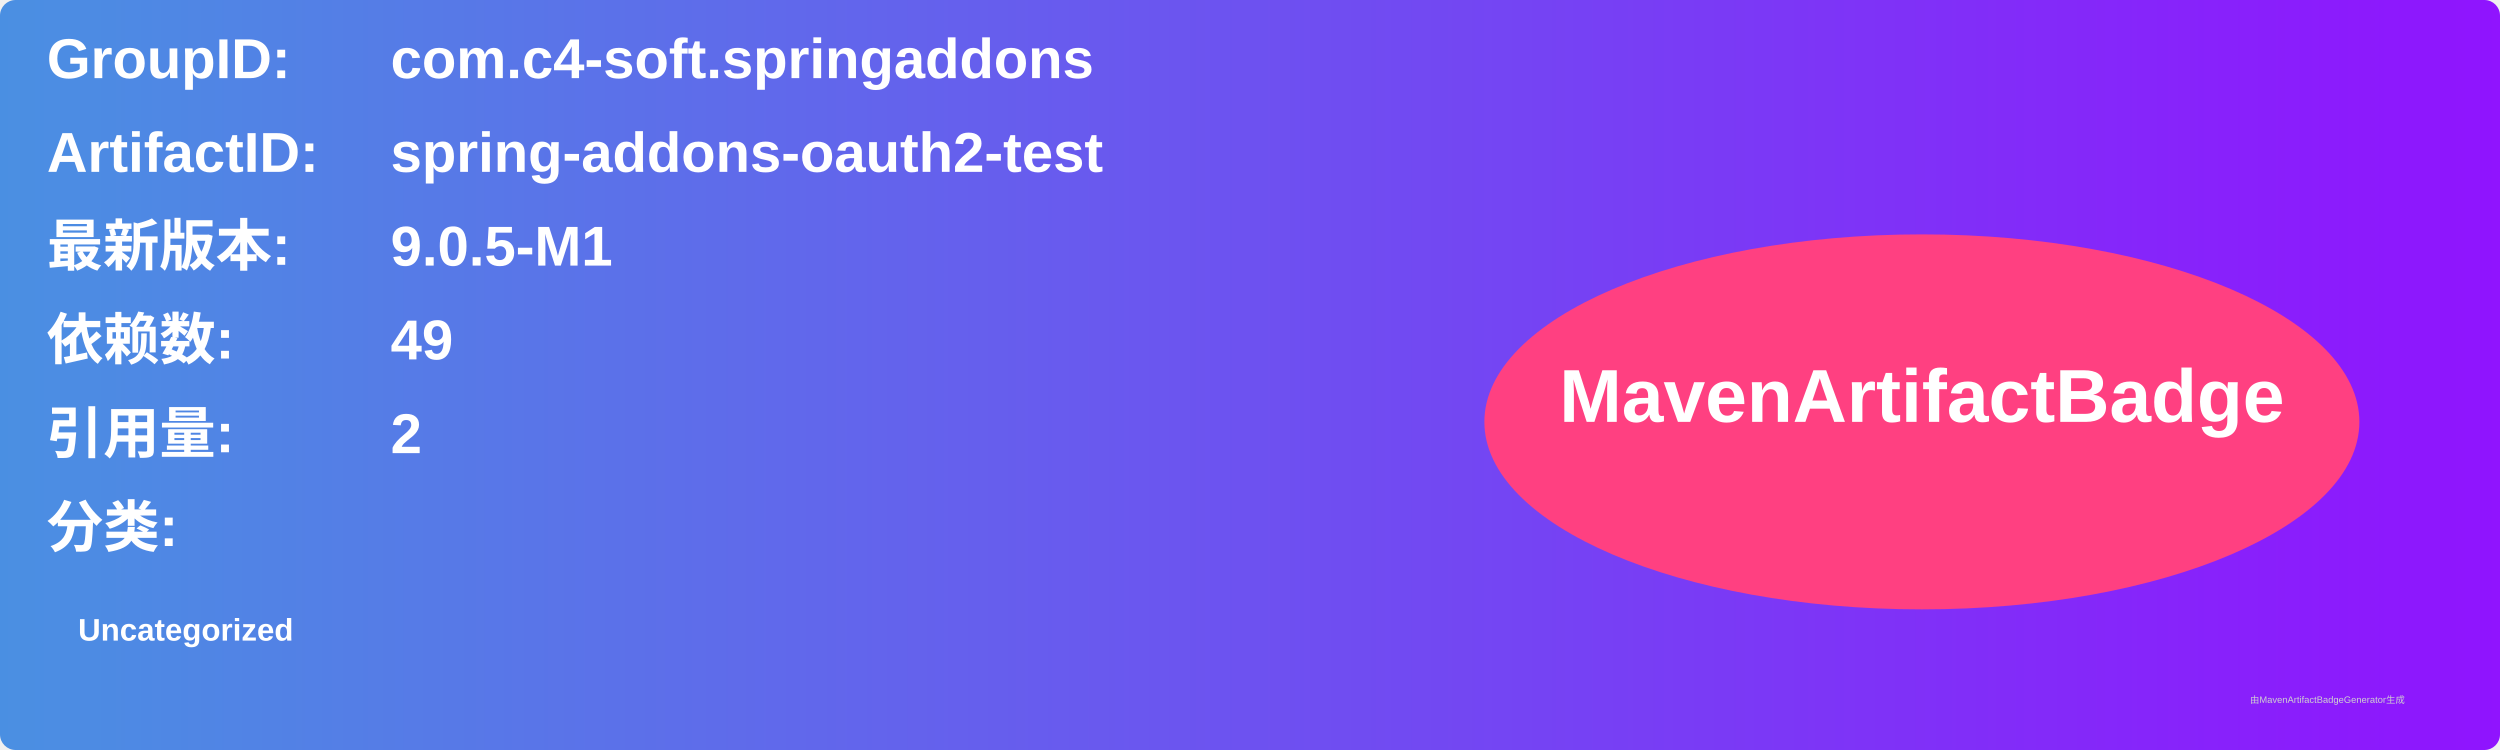
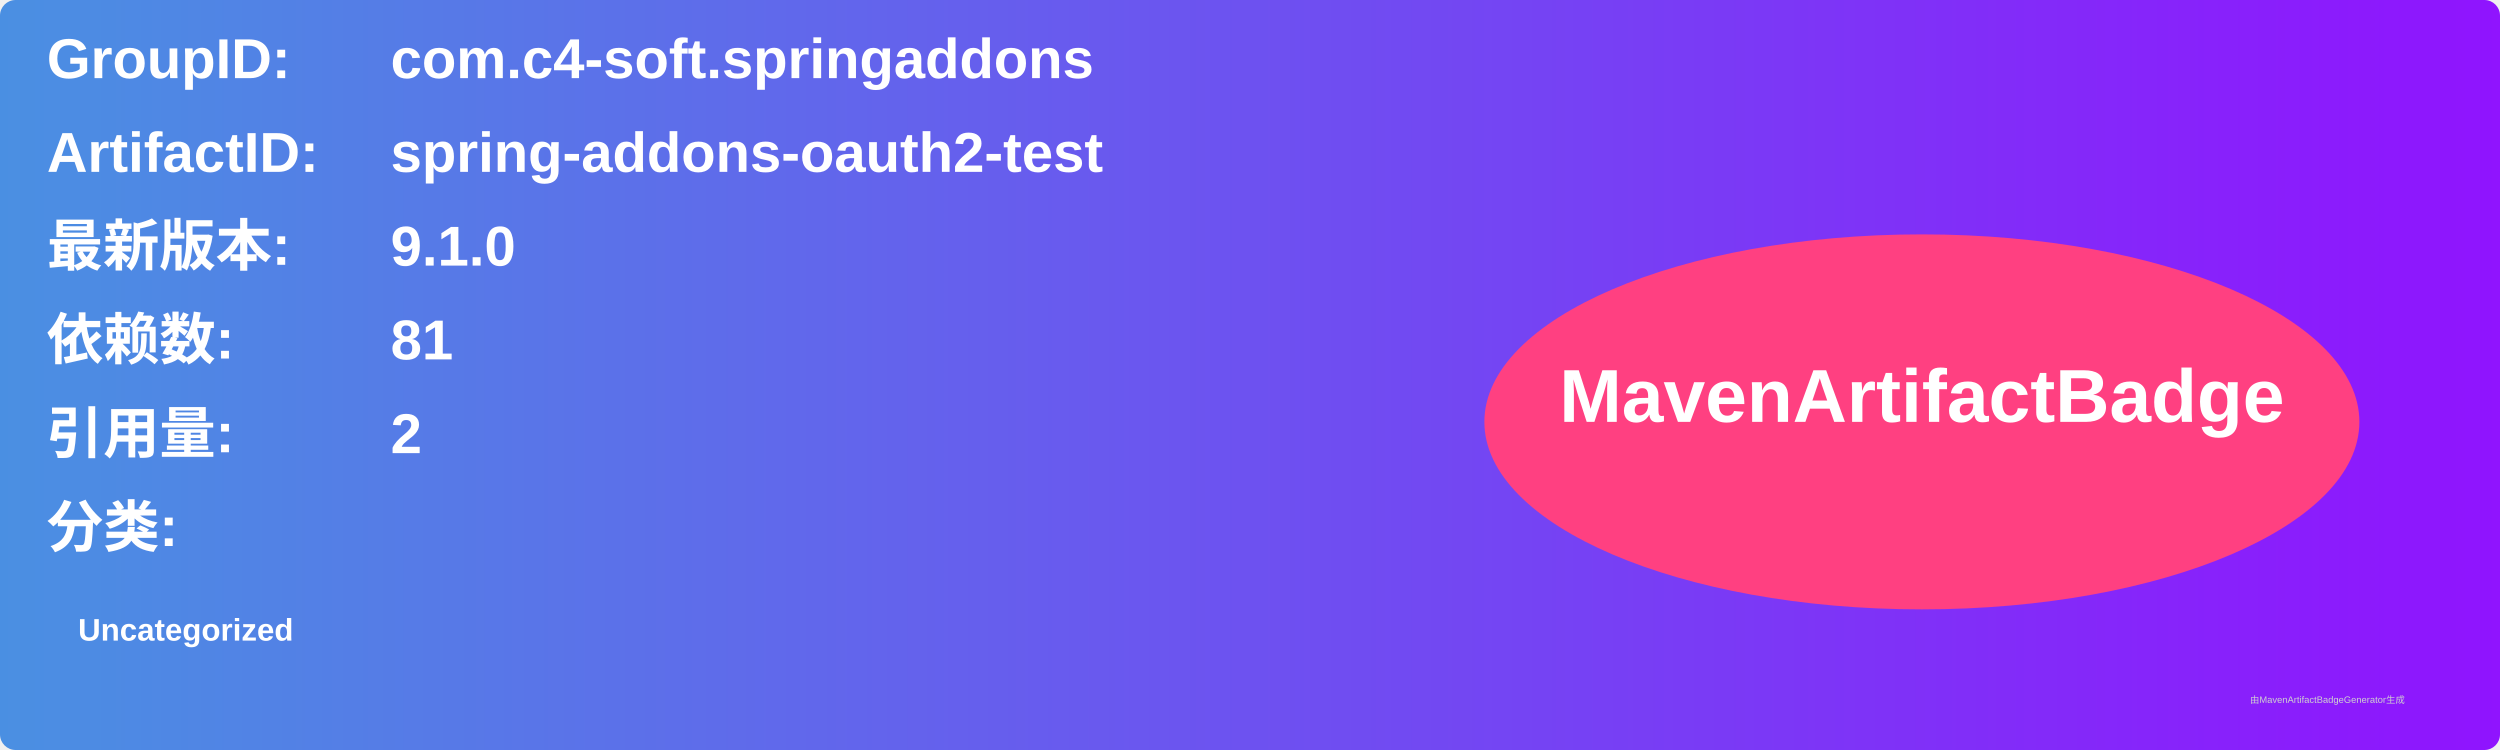
<svg xmlns="http://www.w3.org/2000/svg" width="800" height="240" viewBox="0 0 800 240">
  <linearGradient id="grad" x1="0%" y1="0%" x2="100%" y2="0%">
    <stop offset="0%" stop-color="#4a90e2" />
    <stop offset="100%" stop-color="#9013fe" />
  </linearGradient>
  <rect width="100%" height="100%" rx="5" ry="5" fill="url(#grad)" />
  <g transform="translate(15, 15)">
    <text x="0" y="10" font-family="Arial" font-size="18" fill="white" font-weight="bold" width="260">GroupID:</text>
    <text x="110" y="10" font-family="Arial" font-size="18" fill="white" font-weight="bold" width="460">com.c4-soft.springaddons</text>
    <text x="0" y="40" font-family="Arial" font-size="18" fill="white" font-weight="bold" width="260">ArtifactID:</text>
    <text x="110" y="40" font-family="Arial" font-size="18" fill="white" font-weight="bold" width="460">spring-addons-oauth2-test</text>
    <text x="0" y="70" font-family="Arial" font-size="18" fill="white" font-weight="bold">最新版本:</text>
    <text x="110" y="70" font-family="Arial" font-size="18" fill="white" font-weight="bold">
-       <tspan font-weight="bold">9.0.5-M1</tspan>
+       <tspan font-weight="bold">9.1.0</tspan>
    </text>
    <text x="0" y="100" font-family="Arial" font-size="18" fill="white" font-weight="bold">依赖数: </text>
    <text x="110" y="100" font-family="Arial" font-size="18" fill="white">
-       <tspan font-weight="bold">49</tspan>
+       <tspan font-weight="bold">81</tspan>
    </text>
    <text x="0" y="130" font-family="Arial" font-size="18" fill="white" font-weight="bold">引用量: </text>
    <text x="110" y="130" font-family="Arial" font-size="18" fill="white">
      <tspan font-weight="bold">2</tspan>
    </text>
    <text x="0" y="160" font-family="Arial" font-size="18" fill="white" font-weight="bold">分类:</text>
    <text x="10" y="190" font-family="Arial" font-size="10" fill="white">
      <tspan font-weight="bold">Uncategorized</tspan>
    </text>
    <ellipse cx="600" cy="120" rx="140" ry="60" fill="#ff4081" />
    <text x="600" y="120" text-anchor="middle" font-family="Arial" font-size="24" fill="white" font-weight="bold">MavenArtifactBadge</text>
  </g>
  <text x="720" y="225" font-family="Arial" font-size="3" fill="#d0d0d0">由MavenArtifactBadgeGenerator生成</text>
</svg>
